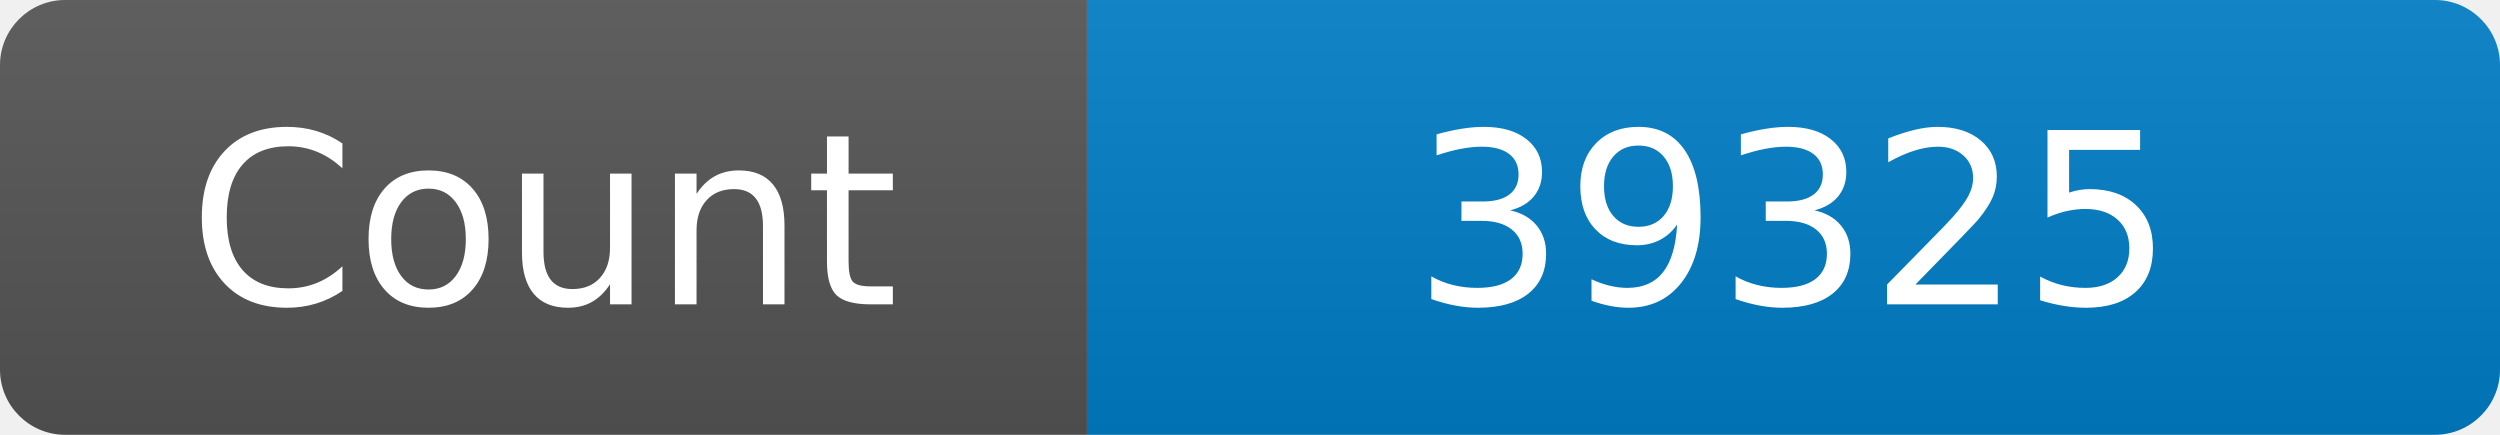
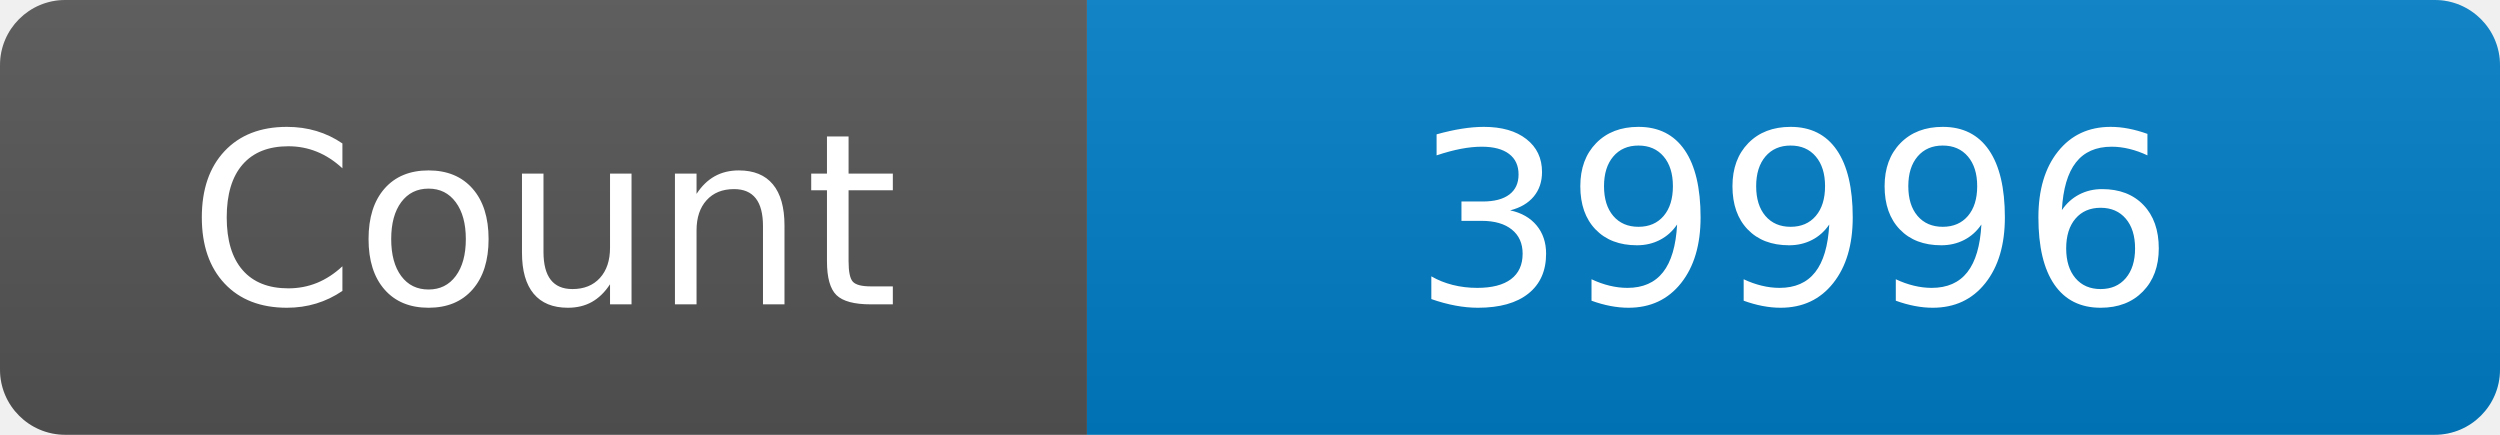
<svg xmlns="http://www.w3.org/2000/svg" width="115" height="20" role="img" aria-label="Maintained?: yes">
  <linearGradient id="s" x2="0" y2="100%">
    <stop offset="0" stop-color="#bbb" stop-opacity=".1" />
    <stop offset="1" stop-opacity=".1" />
  </linearGradient>
  <clipPath id="r">
    <rect width="115" height="20" rx="3" fill="#fff" />
  </clipPath>
  <g clip-path="url(#r)">
    <rect width="50" height="20" fill="#555" />
    <rect x="50" width="160" height="20" fill="#007ec6" />
    <rect width="115" height="20" fill="url(#s)" />
  </g>
  <g fill="#fff" text-anchor="middle" font-family="Verdana,Geneva,DejaVu Sans,sans-serif" font-size="110">
    <text x="250" y="140" transform="scale(.1)" fill="#fff">Count</text>
-     <text x="825" y="140" transform="scale(.1)" fill="#fff">39325</text>
+     <text x="825" y="140" transform="scale(.1)" fill="#fff">39996</text>
  </g>
</svg>
